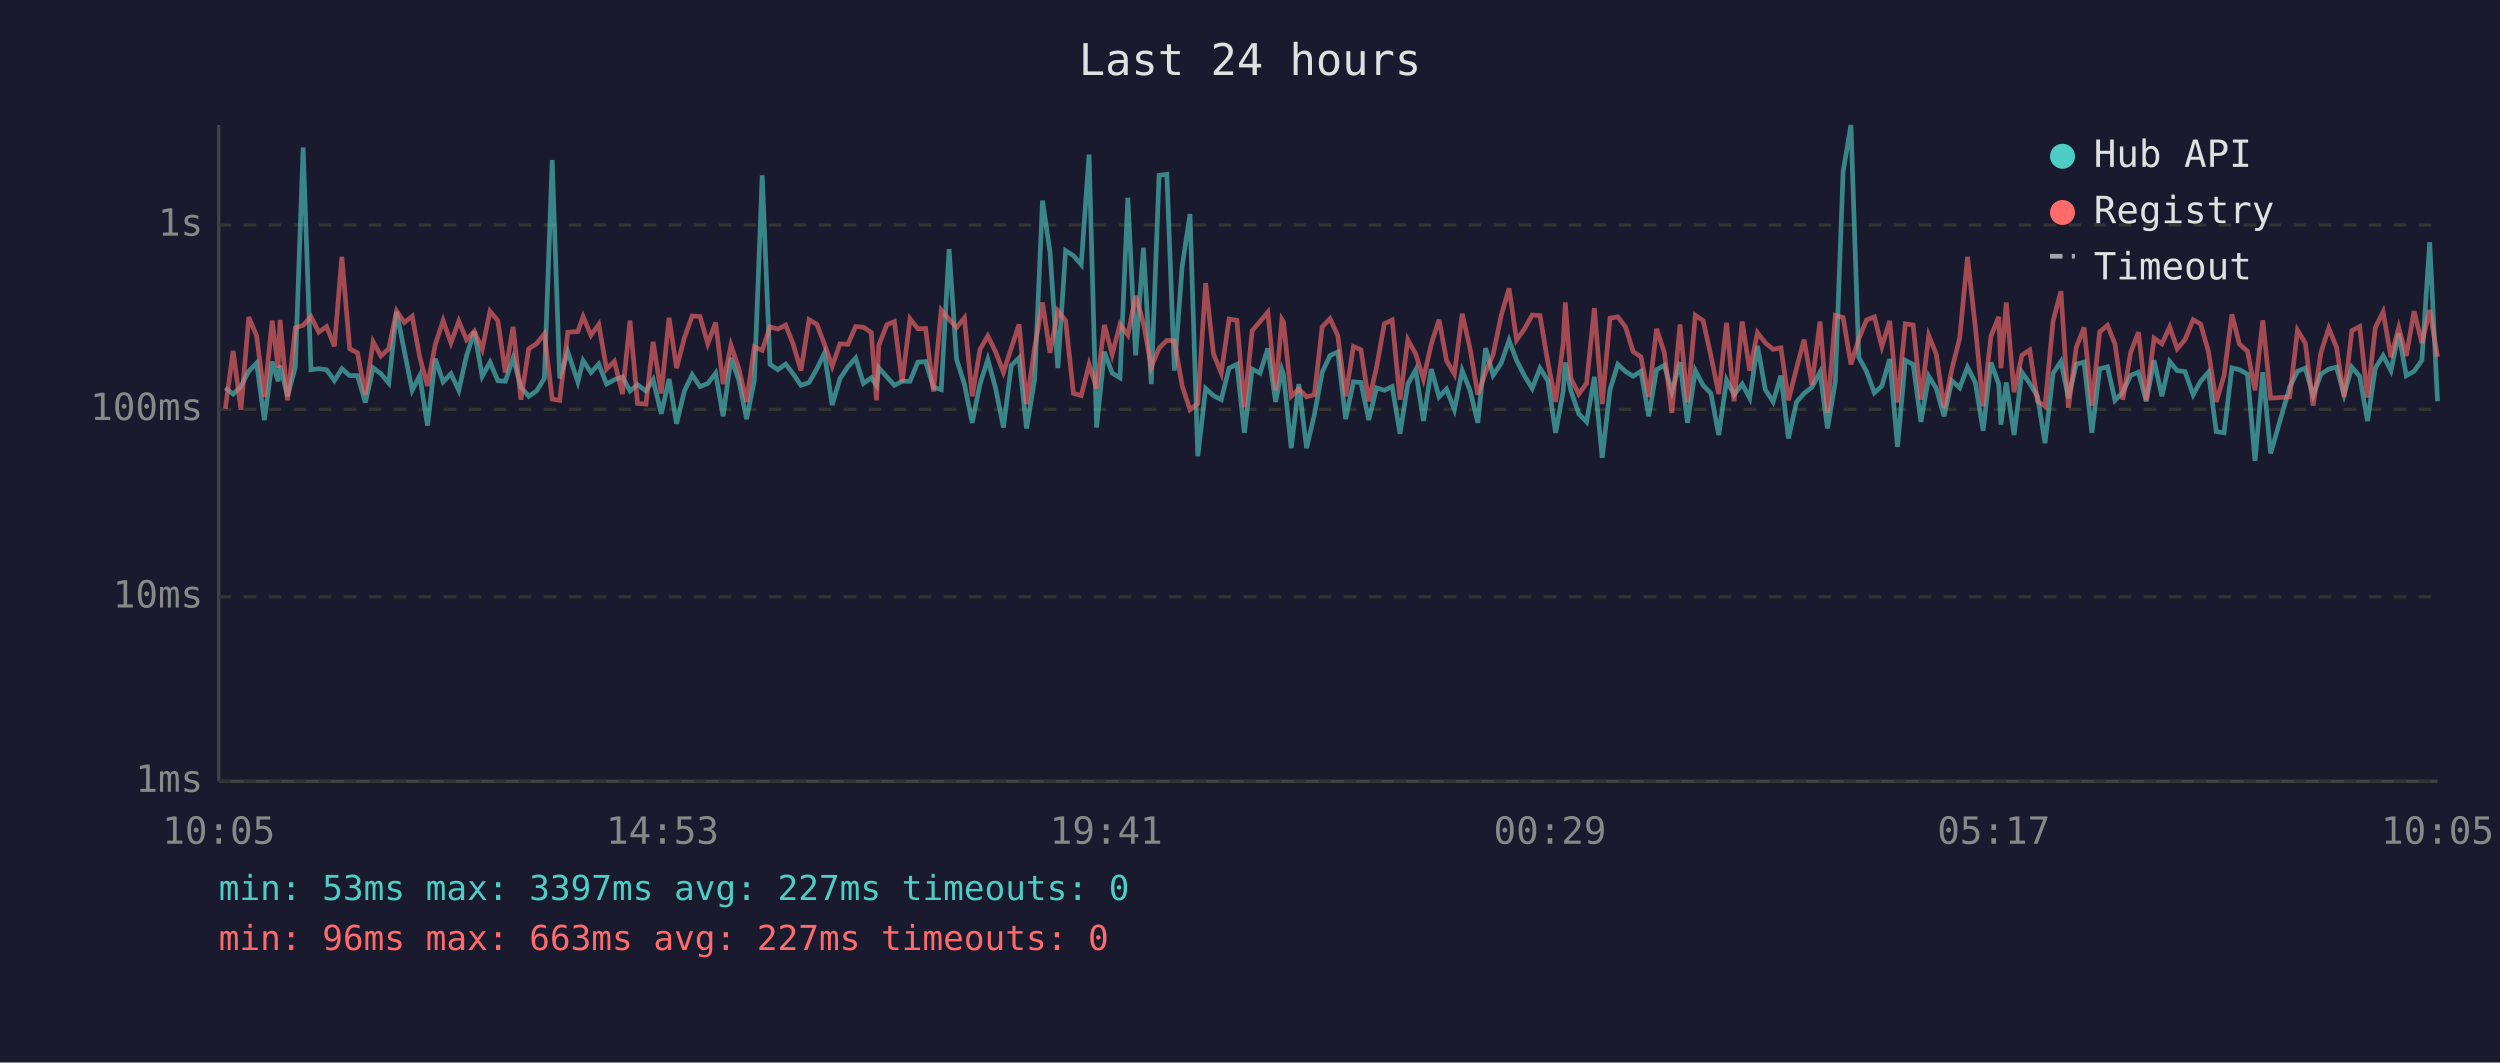
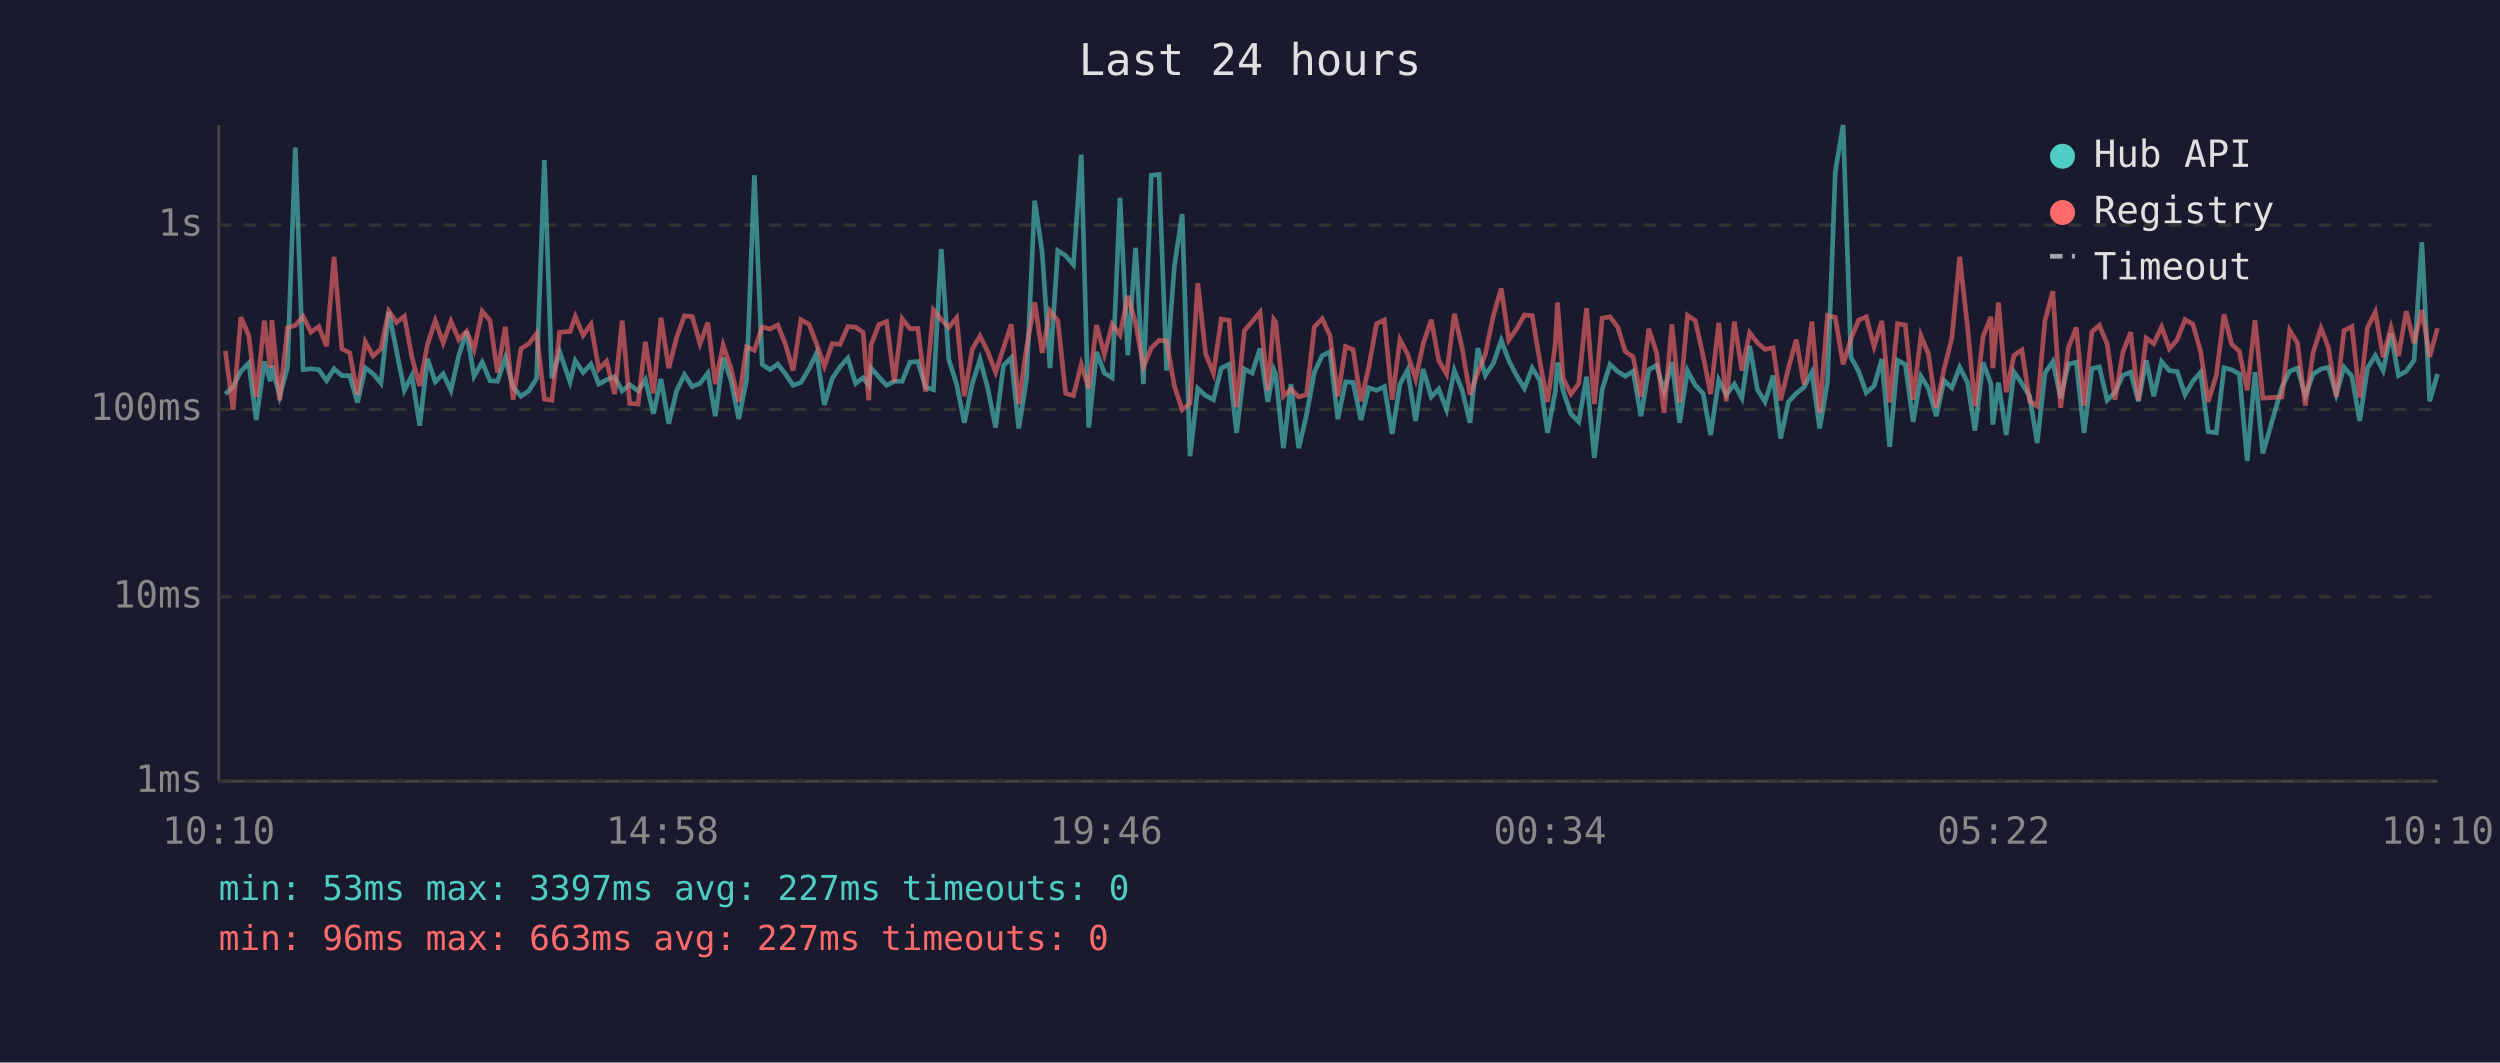
<svg xmlns="http://www.w3.org/2000/svg" viewBox="0 0 800 340" font-family="monospace" font-size="12">
  <rect width="800" height="340" fill="#1a1a2e" />
  <text x="400" y="24" fill="#e0e0e0" font-size="14" text-anchor="middle">Last 24 hours</text>
  <line x1="70" y1="40" x2="70" y2="250" stroke="#444" stroke-width="1" />
  <line x1="70" y1="250" x2="780" y2="250" stroke="#444" stroke-width="1" />
  <line x1="70" y1="250" x2="780" y2="250" stroke="#333" stroke-width="1" stroke-dasharray="4" />
  <text x="65" y="250" fill="#888" text-anchor="end" dominant-baseline="middle">1ms</text>
  <line x1="70" y1="191" x2="780" y2="191" stroke="#333" stroke-width="1" stroke-dasharray="4" />
  <text x="65" y="191" fill="#888" text-anchor="end" dominant-baseline="middle">10ms</text>
  <line x1="70" y1="131" x2="780" y2="131" stroke="#333" stroke-width="1" stroke-dasharray="4" />
  <text x="65" y="131" fill="#888" text-anchor="end" dominant-baseline="middle">100ms</text>
  <line x1="70" y1="72" x2="780" y2="72" stroke="#333" stroke-width="1" stroke-dasharray="4" />
  <text x="65" y="72" fill="#888" text-anchor="end" dominant-baseline="middle">1s</text>
-   <text x="70" y="270" fill="#888" text-anchor="middle">10:05</text>
-   <text x="212" y="270" fill="#888" text-anchor="middle">14:53</text>
-   <text x="354" y="270" fill="#888" text-anchor="middle">19:41</text>
-   <text x="496" y="270" fill="#888" text-anchor="middle">00:29</text>
-   <text x="638" y="270" fill="#888" text-anchor="middle">05:17</text>
-   <text x="780" y="270" fill="#888" text-anchor="middle">10:05</text>
-   <polyline points="72.1,124.1 74.6,126.1 77.1,123.7 79.6,118.8 82.1,116.2 84.6,134.4 87.1,115.7 89.0,122.0 89.6,117.0 92.0,126.8 94.5,117.5 97.0,47.2 99.5,118.3 102.0,118.0 104.5,118.3 107.0,121.8 109.4,118.0 111.9,120.2 114.4,120.2 116.9,128.8 119.4,117.7 121.9,119.6 124.4,122.6 126.9,99.8 129.4,112.4 131.9,124.9 134.3,120.2 136.8,136.2 139.3,114.8 141.8,122.2 144.3,119.6 146.8,124.9 149.3,113.8 151.8,106.1 154.3,120.4 156.8,115.9 159.3,121.8 161.7,122.0 164.2,114.5 166.7,123.9 169.2,126.8 171.7,125.1 174.2,121.1 176.7,51.2 179.1,121.1 181.7,112.6 184.9,122.2 186.6,115.4 189.1,119.2 191.6,116.5 194.1,122.9 196.6,121.5 199.2,120.6 201.6,125.1 204.0,123.1 206.7,125.1 209.0,121.5 211.6,132.4 214.1,121.3 216.5,135.6 219.0,125.1 221.5,119.9 224.0,123.7 226.5,122.7 229.0,119.4 231.4,133.2 233.9,114.5 236.4,121.6 238.9,134.1 241.4,121.6 243.9,56.1 246.4,116.6 248.9,118.3 251.4,116.5 253.8,119.6 256.3,123.3 258.9,122.4 261.4,118.0 263.8,113.0 266.3,129.6 268.8,121.1 271.3,117.4 273.8,114.6 276.3,122.7 278.8,120.9 280.5,123.3 281.2,117.7 283.8,120.6 286.2,123.3 288.7,122.0 291.2,122.0 293.7,115.9 296.2,115.7 298.7,123.9 301.2,124.7 303.7,79.7 306.1,115.0 308.6,122.9 311.1,135.3 313.6,122.9 316.1,115.0 318.6,124.3 321.1,136.8 323.6,117.0 326.1,114.5 328.5,137.1 331.1,121.3 333.6,64.2 336.0,80.7 338.5,117.8 341.0,80.2 343.5,81.8 346.0,84.7 348.5,49.5 350.9,136.8 353.4,112.6 355.9,119.4 358.4,120.9 360.9,63.3 363.4,113.7 365.9,79.3 368.4,122.9 370.9,56.1 373.4,55.8 375.8,118.6 378.3,85.2 380.8,68.5 383.3,146.0 385.8,124.3 388.3,126.6 390.8,127.9 393.3,117.8 395.8,116.6 398.2,138.5 400.7,118.1 403.2,119.4 405.7,111.5 408.2,128.6 410.2,118.3 410.7,119.7 413.2,143.4 415.6,122.9 418.1,143.4 420.6,132.7 423.1,119.1 425.6,113.8 428.1,112.6 430.6,134.1 433.1,122.2 435.5,122.4 438.0,134.4 440.5,124.1 443.0,124.9 445.5,123.7 448.0,138.8 450.5,122.9 453.0,118.4 455.5,134.7 458.0,118.1 460.5,127.0 462.9,124.5 465.4,131.1 467.9,118.6 470.4,124.9 472.9,135.3 475.4,111.4 477.8,120.1 480.4,116.2 482.9,108.9 485.3,115.3 487.8,120.2 490.3,124.3 492.8,117.8 495.3,121.8 497.8,138.5 500.2,125.3 500.9,116.0 502.7,125.1 505.2,132.4 507.7,135.0 510.2,120.6 512.7,146.5 515.2,124.7 517.7,116.6 520.2,118.9 522.6,120.4 525.1,118.8 527.6,133.2 530.1,118.3 532.6,116.9 535.0,125.3 537.6,115.9 540.0,135.3 542.5,118.6 545.0,123.3 547.5,125.9 550.0,139.2 552.5,121.6 554.9,126.3 557.5,122.9 559.9,127.4 562.4,110.7 564.9,124.7 567.4,128.6 569.9,120.2 572.3,140.3 574.9,128.6 577.3,125.9 579.8,123.9 582.4,119.1 584.8,137.1 587.3,122.2 589.8,54.9 592.3,40.0 594.8,114.3 597.3,118.9 599.8,125.7 602.2,123.5 604.7,114.9 607.2,143.0 609.7,115.3 612.2,116.6 614.7,135.0 617.2,120.4 619.6,124.3 622.1,133.2 624.6,121.8 627.1,124.1 629.6,117.5 632.1,122.4 634.6,137.8 637.1,116.0 639.6,122.9 640.3,135.9 642.0,122.4 644.5,139.2 647.0,119.1 649.5,122.7 652.0,126.8 654.4,141.8 657.0,119.4 659.5,115.7 661.9,127.4 664.4,116.5 666.9,115.9 669.4,138.5 671.9,118.0 674.4,117.4 676.8,128.1 679.3,125.5 681.8,120.1 684.3,119.1 686.8,128.4 689.3,115.3 691.8,126.8 694.3,115.7 696.7,118.6 699.2,118.9 701.8,126.3 704.2,122.0 706.7,119.1 709.2,138.1 711.7,138.5 714.2,117.7 716.6,118.3 719.2,119.7 721.6,147.5 724.1,119.1 726.6,145.1 732.7,123.9 735.2,118.8 737.7,117.8 740.2,126.6 742.7,119.7 745.2,118.1 747.7,117.5 750.1,126.3 752.6,117.5 755.1,120.4 757.6,134.7 760.1,117.8 762.6,113.8 765.1,118.6 767.6,106.7 770.0,120.2 772.5,118.8 775.0,115.3 777.5,77.5 780.0,128.4" fill="none" stroke="#4ecdc4" stroke-width="1.5" opacity="0.6" />
-   <polyline points="72.1,130.8 74.6,112.3 77.1,131.1 79.6,101.5 82.1,107.4 84.6,127.0 87.1,102.6 89.0,117.7 89.6,102.4 92.0,128.1 94.5,104.9 97.0,104.1 99.5,101.3 102.0,106.3 104.5,104.5 107.0,110.8 109.4,82.2 111.9,111.6 114.4,112.9 116.9,126.3 119.4,109.4 121.9,113.9 124.4,111.6 126.9,99.5 129.4,103.2 131.9,101.2 134.3,114.2 136.8,123.5 139.3,110.2 141.8,102.6 144.3,109.7 146.8,102.8 149.3,108.7 151.8,106.0 154.3,111.8 156.8,99.6 159.3,102.6 161.7,119.2 164.2,104.6 166.7,127.9 169.2,111.6 171.7,110.0 174.2,106.8 176.7,127.7 179.1,128.1 181.7,106.3 184.9,106.1 186.6,101.3 189.1,107.3 191.6,103.8 194.1,118.1 196.6,115.6 199.2,126.1 201.6,102.6 204.0,129.1 206.7,129.3 209.0,109.4 211.6,125.9 214.1,101.7 216.5,117.8 219.0,108.1 221.5,101.1 224.0,101.3 226.5,110.0 229.0,103.2 231.4,122.9 233.9,110.5 236.4,117.8 238.9,128.6 241.4,111.0 243.9,112.1 246.4,104.6 248.9,105.3 251.4,104.0 253.8,110.1 256.3,118.6 258.9,102.3 261.4,103.8 263.8,110.1 266.3,117.2 268.8,110.0 271.3,110.2 273.8,104.5 276.3,104.7 278.8,106.4 280.5,128.1 281.2,110.5 283.8,103.9 286.2,102.9 288.7,122.2 291.2,102.0 293.7,105.2 296.2,105.1 298.7,125.3 301.2,99.2 303.7,102.2 306.1,104.8 308.6,101.7 311.1,126.8 313.6,111.8 316.1,107.5 318.6,112.6 321.1,119.1 323.6,111.4 326.1,103.8 328.5,129.3 331.1,111.2 333.6,96.8 336.0,112.9 338.5,99.5 341.0,102.6 343.5,125.9 346.0,126.6 348.5,116.6 350.9,124.3 353.4,104.0 355.9,113.4 358.4,103.8 360.9,107.2 363.4,94.7 365.9,103.4 368.4,117.4 370.9,111.4 373.4,108.9 375.8,109.1 378.3,123.5 380.8,131.1 383.3,129.1 385.8,90.6 388.3,113.2 390.8,119.4 393.3,102.1 395.8,102.5 398.2,130.3 400.7,105.8 403.2,102.9 405.7,99.9 408.2,124.9 410.2,102.2 410.7,103.0 413.2,126.8 415.6,124.5 418.1,127.0 420.6,126.3 423.1,104.6 425.6,102.0 428.1,107.4 430.6,126.8 433.1,110.9 435.5,111.9 438.0,128.4 440.5,117.5 443.0,103.6 445.5,102.4 448.0,127.9 450.5,108.7 453.0,113.2 455.5,121.3 458.0,110.1 460.5,102.3 462.9,115.4 465.4,119.7 467.9,100.4 470.4,111.5 472.9,126.3 475.4,119.1 477.8,113.4 480.4,100.9 482.9,92.3 485.3,108.8 487.8,105.3 490.3,100.8 492.8,101.0 495.3,115.9 497.8,128.6 500.2,110.1 500.9,96.8 502.7,121.1 505.2,126.1 507.7,122.7 510.2,98.6 512.7,129.3 515.2,101.8 517.7,101.4 520.2,104.7 522.6,112.5 525.1,114.2 527.6,127.0 530.1,105.2 532.6,112.9 535.0,132.1 537.6,103.8 540.0,128.8 542.5,100.9 545.0,102.6 547.5,113.9 550.0,126.1 552.5,103.3 554.9,128.4 557.5,102.9 559.9,118.6 562.4,106.5 564.9,109.7 567.4,111.8 569.9,111.3 572.3,128.1 574.9,117.8 577.3,108.7 579.8,123.1 582.4,102.9 584.8,132.1 587.3,100.9 589.8,101.6 592.3,116.6 594.8,108.4 597.3,102.4 599.8,101.4 602.2,110.9 604.7,102.7 607.2,128.8 609.7,103.6 612.2,104.0 614.7,127.9 617.2,107.4 619.6,113.3 622.1,130.5 624.6,118.1 627.1,108.2 629.6,82.2 632.1,104.6 634.6,130.0 637.1,107.6 639.6,101.4 640.3,117.8 642.0,96.8 644.5,125.5 647.0,113.7 649.5,112.0 652.0,128.4 654.4,130.0 657.0,102.6 659.5,93.2 661.9,130.5 664.4,111.2 666.9,104.8 669.4,129.8 671.9,106.2 674.4,104.1 676.8,110.1 679.3,127.9 681.8,112.8 684.3,106.3 686.8,128.1 689.3,108.2 691.8,110.0 694.3,104.6 696.7,111.6 699.2,108.7 701.8,102.3 704.2,103.7 706.7,112.5 709.2,128.6 711.7,120.2 714.2,100.6 716.6,110.1 719.2,112.4 721.6,124.9 724.1,102.5 726.6,127.4 732.7,127.0 735.2,105.7 737.7,109.8 740.2,129.8 742.7,112.8 745.2,105.0 747.7,111.2 750.1,127.0 752.6,105.8 755.1,104.5 757.6,127.2 760.1,104.8 762.6,99.8 765.1,114.3 767.6,104.8 770.0,113.9 772.5,99.6 775.0,109.8 777.5,99.2 780.0,114.2" fill="none" stroke="#ff6b6b" stroke-width="1.5" opacity="0.6" />
+   <text x="70" y="270" fill="#888" text-anchor="middle">10:10</text>
+   <text x="212" y="270" fill="#888" text-anchor="middle">14:58</text>
+   <text x="354" y="270" fill="#888" text-anchor="middle">19:46</text>
+   <text x="496" y="270" fill="#888" text-anchor="middle">00:34</text>
+   <text x="638" y="270" fill="#888" text-anchor="middle">05:22</text>
+   <text x="780" y="270" fill="#888" text-anchor="middle">10:10</text>
+   <polyline points="72.1,126.1 74.6,123.7 77.1,118.8 79.6,116.2 82.0,134.4 84.6,115.7 86.5,122.0 87.0,117.0 89.5,126.8 92.0,117.5 94.5,47.2 97.0,118.3 99.5,118.0 102.0,118.3 104.5,121.8 106.9,118.0 109.4,120.2 111.9,120.2 114.4,128.8 116.9,117.7 119.4,119.6 121.9,122.6 124.4,99.8 126.9,112.4 129.4,124.9 131.8,120.2 134.3,136.2 136.8,114.8 139.3,122.2 141.8,119.6 144.3,124.9 146.8,113.8 149.3,106.1 151.7,120.4 154.3,115.9 156.8,121.8 159.2,122.0 161.7,114.5 164.2,123.9 166.7,126.8 169.2,125.1 171.7,121.1 174.2,51.2 176.6,121.1 179.1,112.6 182.4,122.2 184.1,115.4 186.6,119.2 189.1,116.5 191.6,122.9 194.1,121.5 196.7,120.6 199.1,125.1 201.5,123.1 204.2,125.1 206.5,121.5 209.1,132.4 211.5,121.3 214.0,135.6 216.5,125.1 219.0,119.9 221.5,123.7 224.0,122.7 226.5,119.4 228.9,133.2 231.4,114.5 233.9,121.6 236.4,134.1 238.9,121.6 241.4,56.1 243.9,116.6 246.4,118.3 248.9,116.5 251.3,119.6 253.8,123.3 256.3,122.4 258.9,118.0 261.3,113.0 263.8,129.6 266.3,121.1 268.8,117.4 271.3,114.6 273.8,122.7 276.2,120.9 278.0,123.3 278.7,117.7 281.2,120.6 283.7,123.3 286.2,122.0 288.7,122.0 291.2,115.9 293.7,115.7 296.2,123.9 298.7,124.7 301.2,79.7 303.6,115.0 306.1,122.9 308.6,135.3 311.1,122.9 313.6,115.0 316.1,124.3 318.6,136.8 321.1,117.0 323.6,114.5 326.0,137.1 328.5,121.3 331.1,64.2 333.5,80.7 336.0,117.8 338.5,80.2 341.0,81.8 343.5,84.7 346.0,49.5 348.4,136.8 350.9,112.6 353.4,119.4 355.9,120.9 358.4,63.3 360.9,113.7 363.4,79.3 365.9,122.9 368.4,56.1 370.9,55.8 373.3,118.6 375.8,85.2 378.3,68.5 380.8,146.0 383.3,124.3 385.8,126.6 388.3,127.9 390.8,117.8 393.3,116.6 395.7,138.5 398.2,118.1 400.7,119.4 403.2,111.5 405.7,128.6 407.6,118.3 408.2,119.7 410.7,143.4 413.1,122.9 415.6,143.4 418.1,132.7 420.6,119.1 423.1,113.8 425.6,112.6 428.1,134.1 430.6,122.2 433.0,122.4 435.5,134.4 438.0,124.1 440.5,124.9 443.0,123.7 445.5,138.8 448.0,122.9 450.4,118.4 453.0,134.7 455.4,118.1 458.0,127.0 460.4,124.5 462.9,131.1 465.4,118.6 467.9,124.9 470.4,135.3 472.9,111.4 475.3,120.1 477.9,116.2 480.4,108.9 482.8,115.3 485.3,120.2 487.8,124.3 490.3,117.8 492.8,121.8 495.2,138.5 497.7,125.3 498.4,116.0 500.2,125.1 502.7,132.4 505.2,135.0 507.7,120.6 510.2,146.5 512.7,124.7 515.2,116.6 517.7,118.9 520.1,120.4 522.6,118.8 525.1,133.2 527.6,118.3 530.1,116.9 532.5,125.3 535.0,115.9 537.5,135.3 540.0,118.6 542.5,123.3 545.0,125.9 547.4,139.2 550.0,121.6 552.4,126.3 555.0,122.9 557.4,127.4 559.9,110.7 562.4,124.7 564.8,128.6 567.4,120.2 569.8,140.3 572.3,128.6 574.8,125.9 577.3,123.9 579.8,119.1 582.3,137.1 584.8,122.2 587.3,54.9 589.8,40.0 592.3,114.3 594.8,118.9 597.2,125.7 599.7,123.5 602.2,114.9 604.7,143.0 607.2,115.3 609.7,116.6 612.2,135.0 614.7,120.4 617.1,124.3 619.6,133.2 622.1,121.8 624.6,124.1 627.1,117.5 629.6,122.4 632.0,137.8 634.6,116.0 637.1,122.9 637.7,135.9 639.5,122.4 642.0,139.2 644.5,119.1 647.0,122.7 649.5,126.8 651.9,141.8 654.4,119.4 656.9,115.7 659.4,127.4 661.9,116.5 664.4,115.9 666.9,138.5 669.4,118.0 671.8,117.4 674.3,128.1 676.8,125.5 679.3,120.1 681.8,119.1 684.3,128.4 686.8,115.3 689.2,126.8 691.7,115.7 694.2,118.6 696.7,118.9 699.2,126.3 701.7,122.0 704.2,119.1 706.6,138.1 709.2,138.5 711.7,117.7 714.1,118.3 716.6,119.7 719.1,147.5 721.6,119.1 724.1,145.1 730.2,123.9 732.7,118.8 735.2,117.8 737.7,126.6 740.2,119.7 742.7,118.1 745.1,117.5 747.6,126.3 750.1,117.5 752.6,120.4 755.1,134.7 757.6,117.8 760.1,113.8 762.6,118.6 765.1,106.7 767.5,120.2 770.0,118.8 772.5,115.3 775.0,77.5 777.5,128.4 780.0,119.7" fill="none" stroke="#4ecdc4" stroke-width="1.5" opacity="0.6" />
+   <polyline points="72.1,112.3 74.6,131.1 77.1,101.5 79.6,107.4 82.0,127.0 84.6,102.6 86.5,117.7 87.0,102.4 89.5,128.1 92.0,104.9 94.5,104.1 97.0,101.3 99.5,106.3 102.0,104.5 104.5,110.8 106.9,82.2 109.4,111.6 111.9,112.9 114.4,126.3 116.9,109.4 119.4,113.9 121.9,111.6 124.4,99.5 126.9,103.2 129.4,101.2 131.8,114.2 134.3,123.5 136.8,110.2 139.3,102.6 141.8,109.7 144.3,102.8 146.8,108.7 149.3,106.0 151.7,111.8 154.3,99.6 156.8,102.6 159.2,119.2 161.7,104.6 164.2,127.9 166.7,111.6 169.2,110.0 171.7,106.8 174.2,127.7 176.6,128.1 179.1,106.3 182.4,106.1 184.1,101.3 186.6,107.3 189.1,103.8 191.6,118.1 194.1,115.6 196.7,126.1 199.1,102.6 201.5,129.1 204.2,129.3 206.5,109.4 209.1,125.9 211.5,101.7 214.0,117.8 216.5,108.1 219.0,101.1 221.5,101.3 224.0,110.0 226.5,103.2 228.9,122.9 231.4,110.5 233.9,117.8 236.4,128.6 238.9,111.0 241.4,112.1 243.9,104.6 246.4,105.3 248.9,104.0 251.3,110.1 253.8,118.6 256.3,102.3 258.9,103.8 261.3,110.1 263.8,117.2 266.3,110.0 268.8,110.2 271.3,104.5 273.8,104.7 276.2,106.4 278.0,128.1 278.7,110.5 281.2,103.9 283.7,102.9 286.2,122.2 288.7,102.0 291.2,105.2 293.7,105.1 296.2,125.3 298.7,99.2 301.2,102.2 303.6,104.8 306.1,101.7 308.6,126.8 311.1,111.8 313.6,107.5 316.1,112.6 318.6,119.1 321.1,111.4 323.6,103.8 326.0,129.3 328.5,111.2 331.1,96.8 333.5,112.9 336.0,99.5 338.5,102.6 341.0,125.9 343.5,126.6 346.0,116.6 348.4,124.3 350.9,104.0 353.4,113.4 355.9,103.8 358.4,107.2 360.9,94.7 363.4,103.4 365.9,117.4 368.4,111.4 370.9,108.9 373.3,109.1 375.8,123.5 378.3,131.1 380.8,129.1 383.3,90.6 385.8,113.2 388.3,119.4 390.8,102.1 393.3,102.5 395.7,130.3 398.2,105.8 400.7,102.9 403.2,99.9 405.7,124.9 407.6,102.2 408.2,103.0 410.7,126.8 413.1,124.5 415.6,127.0 418.1,126.3 420.6,104.6 423.1,102.0 425.6,107.4 428.1,126.8 430.6,110.9 433.0,111.9 435.5,128.4 438.0,117.5 440.5,103.6 443.0,102.4 445.5,127.9 448.0,108.7 450.4,113.2 453.0,121.3 455.4,110.1 458.0,102.3 460.4,115.4 462.9,119.7 465.4,100.4 467.9,111.5 470.4,126.3 472.9,119.1 475.3,113.4 477.9,100.9 480.4,92.3 482.8,108.8 485.3,105.3 487.8,100.8 490.3,101.0 492.8,115.9 495.2,128.6 497.7,110.1 498.4,96.8 500.2,121.1 502.7,126.1 505.2,122.7 507.7,98.6 510.2,129.3 512.7,101.8 515.2,101.4 517.7,104.7 520.1,112.5 522.6,114.2 525.1,127.0 527.6,105.2 530.1,112.9 532.5,132.1 535.0,103.8 537.5,128.8 540.0,100.9 542.5,102.6 545.0,113.9 547.4,126.1 550.0,103.3 552.4,128.4 555.0,102.9 557.4,118.6 559.9,106.5 562.4,109.7 564.8,111.8 567.4,111.3 569.8,128.1 572.3,117.8 574.8,108.7 577.3,123.1 579.8,102.9 582.3,132.1 584.8,100.9 587.3,101.6 589.8,116.6 592.3,108.4 594.8,102.4 597.2,101.4 599.7,110.9 602.2,102.7 604.7,128.8 607.2,103.6 609.7,104.0 612.2,127.9 614.7,107.4 617.1,113.3 619.6,130.5 622.1,118.1 624.6,108.2 627.1,82.2 629.6,104.6 632.0,130.0 634.6,107.6 637.1,101.4 637.7,117.8 639.5,96.8 642.0,125.5 644.5,113.7 647.0,112.0 649.5,128.4 651.9,130.0 654.4,102.6 656.9,93.2 659.4,130.5 661.9,111.2 664.4,104.8 666.9,129.8 669.4,106.2 671.8,104.1 674.3,110.1 676.8,127.9 679.3,112.8 681.8,106.3 684.3,128.1 686.8,108.2 689.2,110.0 691.7,104.6 694.2,111.6 696.7,108.7 699.2,102.3 701.7,103.7 704.2,112.5 706.6,128.6 709.2,120.2 711.7,100.6 714.1,110.1 716.6,112.4 719.1,124.9 721.6,102.5 724.1,127.4 730.2,127.0 732.7,105.7 735.2,109.8 737.7,129.8 740.2,112.8 742.7,105.0 745.1,111.2 747.6,127.0 750.1,105.8 752.6,104.5 755.1,127.2 757.6,104.8 760.1,99.8 762.6,114.3 765.1,104.8 767.5,113.9 770.0,99.6 772.5,109.8 775.0,99.2 777.5,114.2 780.0,105.0" fill="none" stroke="#ff6b6b" stroke-width="1.5" opacity="0.6" />
  <circle cx="660" cy="50" r="4" fill="#4ecdc4" />
  <text x="670" y="50" fill="#e0e0e0" dominant-baseline="middle">Hub API</text>
  <circle cx="660" cy="68" r="4" fill="#ff6b6b" />
  <text x="670" y="68" fill="#e0e0e0" dominant-baseline="middle">Registry</text>
  <line x1="656" y1="82" x2="664" y2="82" stroke="#e0e0e0" stroke-width="1.5" stroke-dasharray="4,3" opacity="0.7" />
  <text x="670" y="86" fill="#e0e0e0" dominant-baseline="middle">Timeout</text>
  <text x="70" y="288" fill="#4ecdc4" font-size="11">min: 53ms  max: 3397ms  avg: 227ms  timeouts: 0</text>
  <text x="70" y="304" fill="#ff6b6b" font-size="11">min: 96ms  max: 663ms  avg: 227ms  timeouts: 0</text>
</svg>
